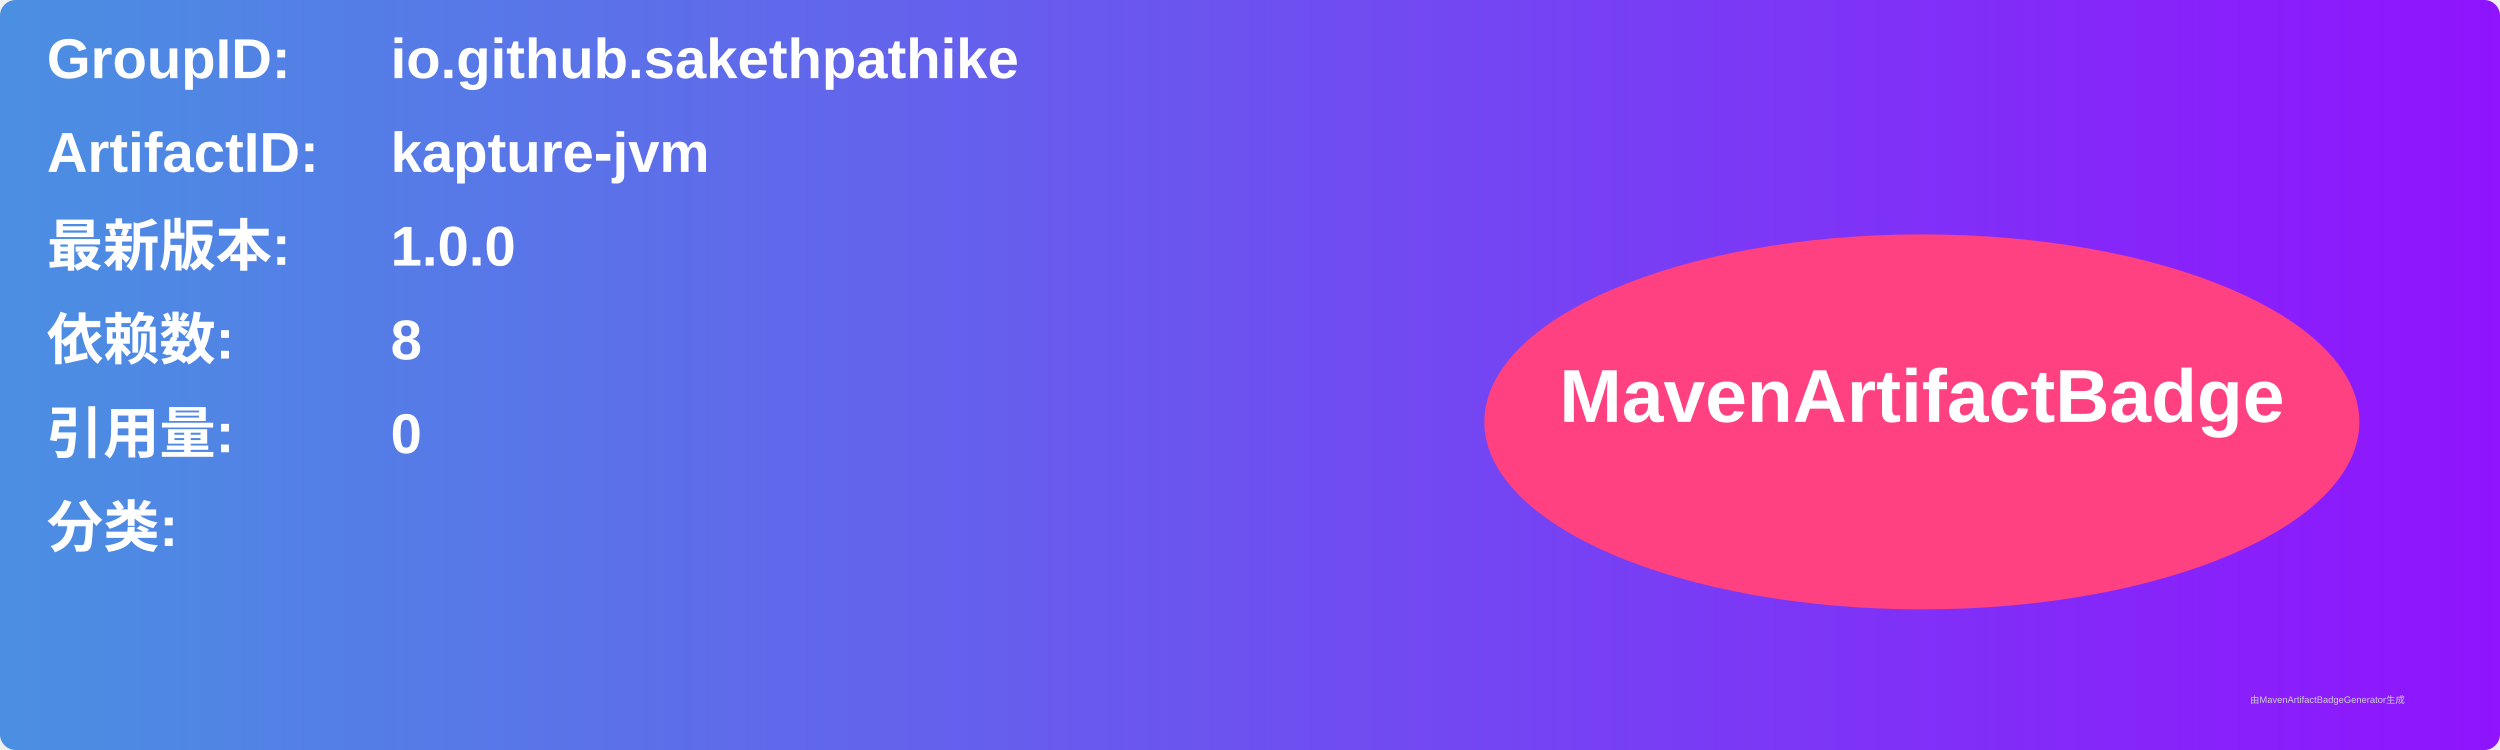
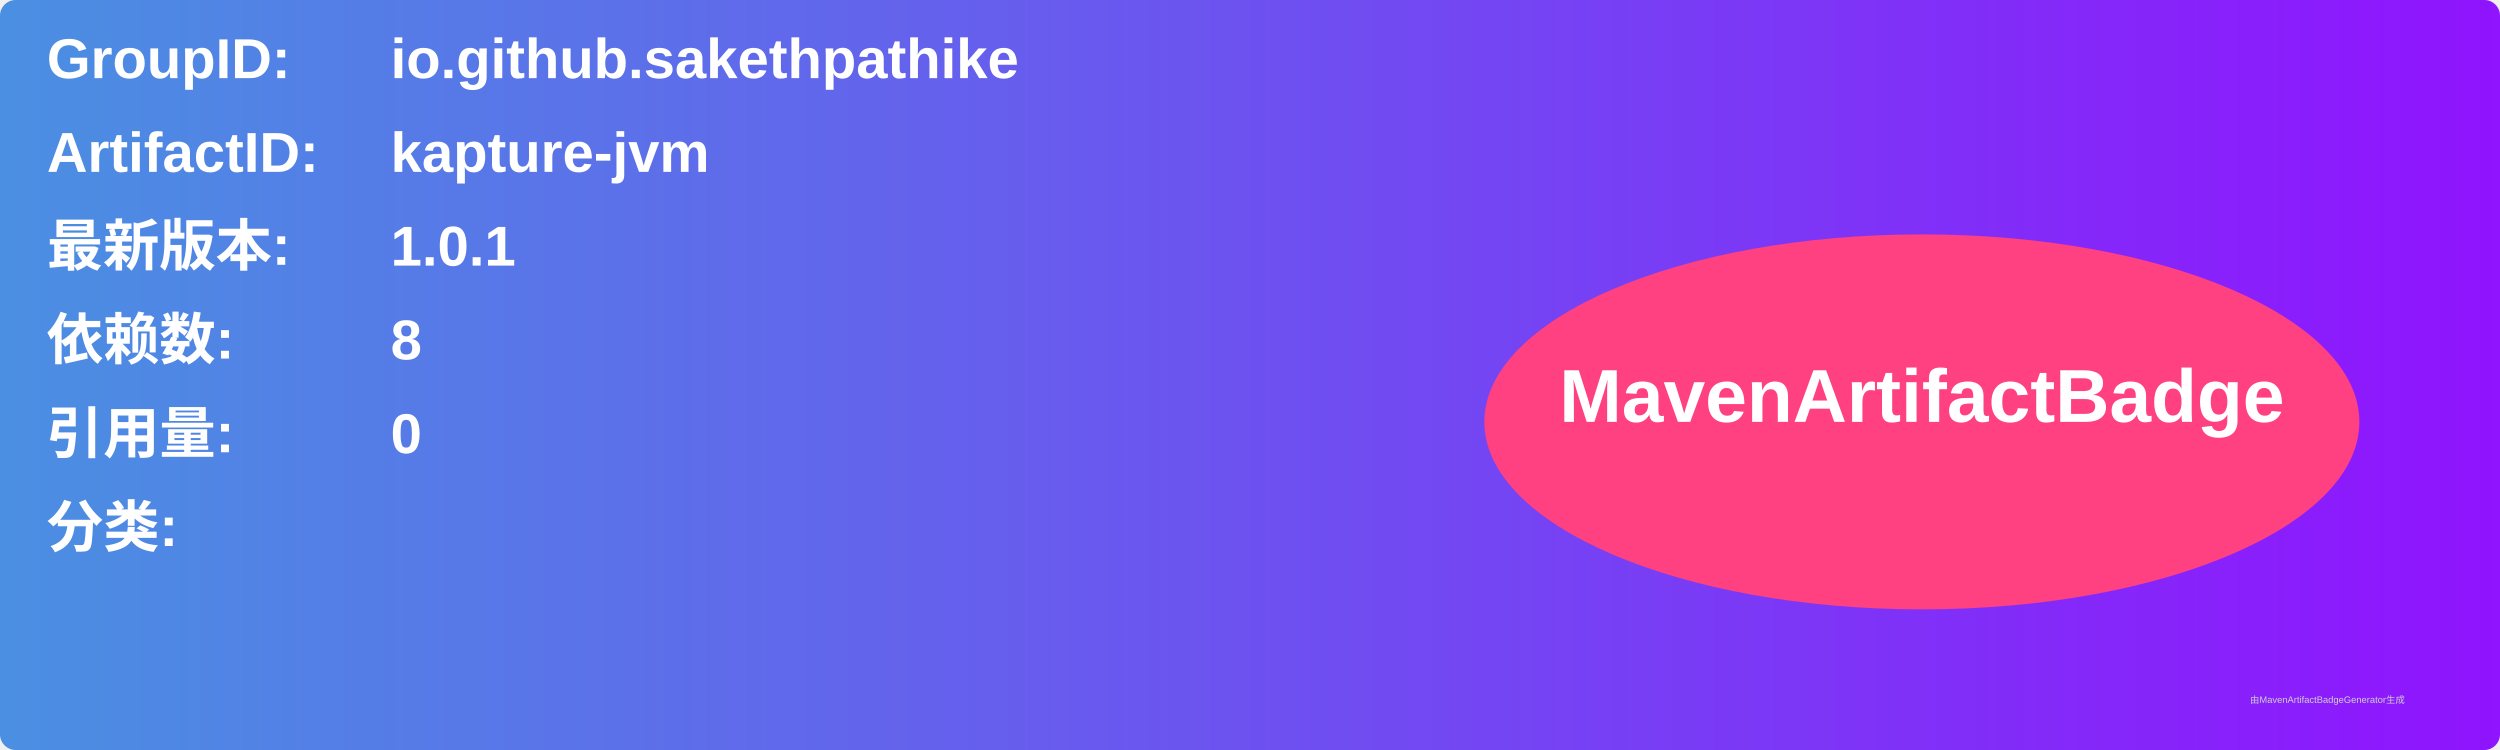
<svg xmlns="http://www.w3.org/2000/svg" width="800" height="240" viewBox="0 0 800 240">
  <linearGradient id="grad" x1="0%" y1="0%" x2="100%" y2="0%">
    <stop offset="0%" stop-color="#4a90e2" />
    <stop offset="100%" stop-color="#9013fe" />
  </linearGradient>
  <rect width="100%" height="100%" rx="5" ry="5" fill="url(#grad)" />
  <g transform="translate(15, 15)">
    <text x="0" y="10" font-family="Arial" font-size="18" fill="white" font-weight="bold" width="260">GroupID:</text>
    <text x="110" y="10" font-family="Arial" font-size="18" fill="white" font-weight="bold" width="460">io.github.sakethpathike</text>
    <text x="0" y="40" font-family="Arial" font-size="18" fill="white" font-weight="bold" width="260">ArtifactID:</text>
    <text x="110" y="40" font-family="Arial" font-size="18" fill="white" font-weight="bold" width="460">kapture-jvm</text>
    <text x="0" y="70" font-family="Arial" font-size="18" fill="white" font-weight="bold">最新版本:</text>
    <text x="110" y="70" font-family="Arial" font-size="18" fill="white" font-weight="bold">
-       <tspan font-weight="bold">1.0.0</tspan>
+       <tspan font-weight="bold">1.0.1</tspan>
    </text>
    <text x="0" y="100" font-family="Arial" font-size="18" fill="white" font-weight="bold">依赖数: </text>
    <text x="110" y="100" font-family="Arial" font-size="18" fill="white">
      <tspan font-weight="bold">8</tspan>
    </text>
    <text x="0" y="130" font-family="Arial" font-size="18" fill="white" font-weight="bold">引用量: </text>
    <text x="110" y="130" font-family="Arial" font-size="18" fill="white">
      <tspan font-weight="bold">0</tspan>
    </text>
    <text x="0" y="160" font-family="Arial" font-size="18" fill="white" font-weight="bold">分类:</text>
    <text x="10" y="190" font-family="Arial" font-size="10" fill="white">
      <tspan font-weight="bold" />
    </text>
    <ellipse cx="600" cy="120" rx="140" ry="60" fill="#ff4081" />
    <text x="600" y="120" text-anchor="middle" font-family="Arial" font-size="24" fill="white" font-weight="bold">MavenArtifactBadge</text>
  </g>
  <text x="720" y="225" font-family="Arial" font-size="3" fill="#d0d0d0">由MavenArtifactBadgeGenerator生成</text>
</svg>
